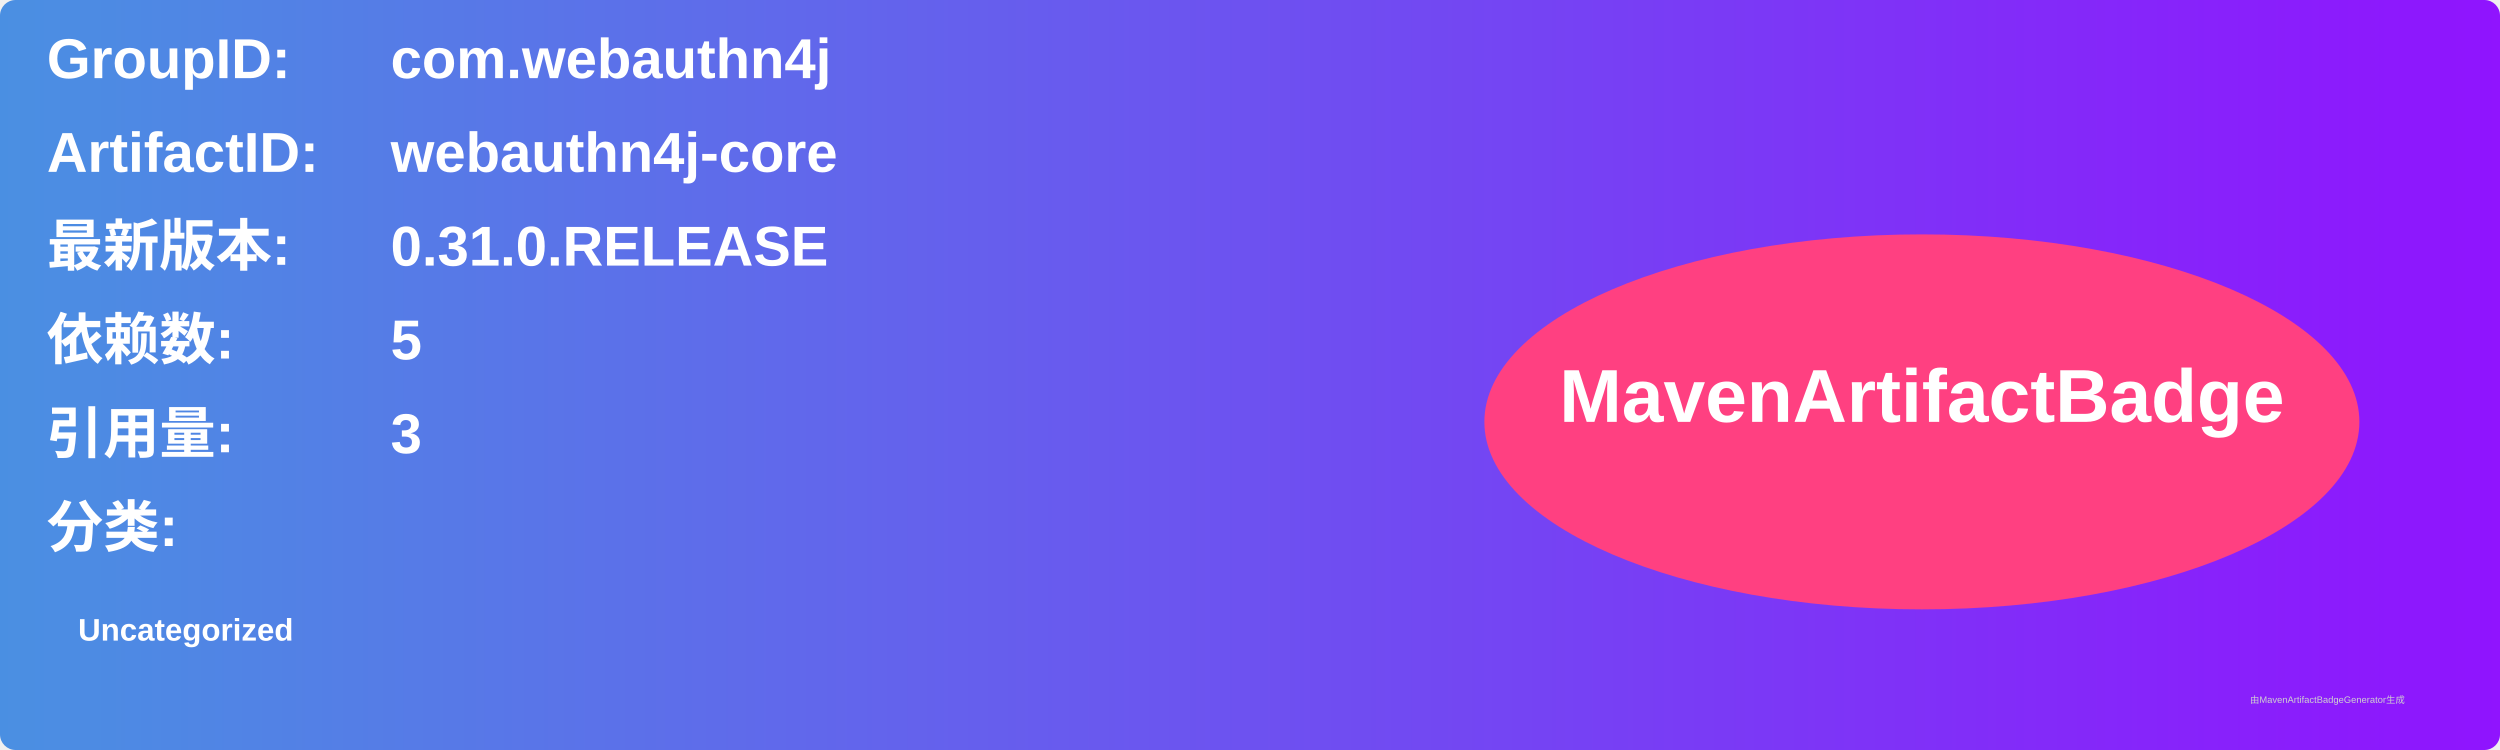
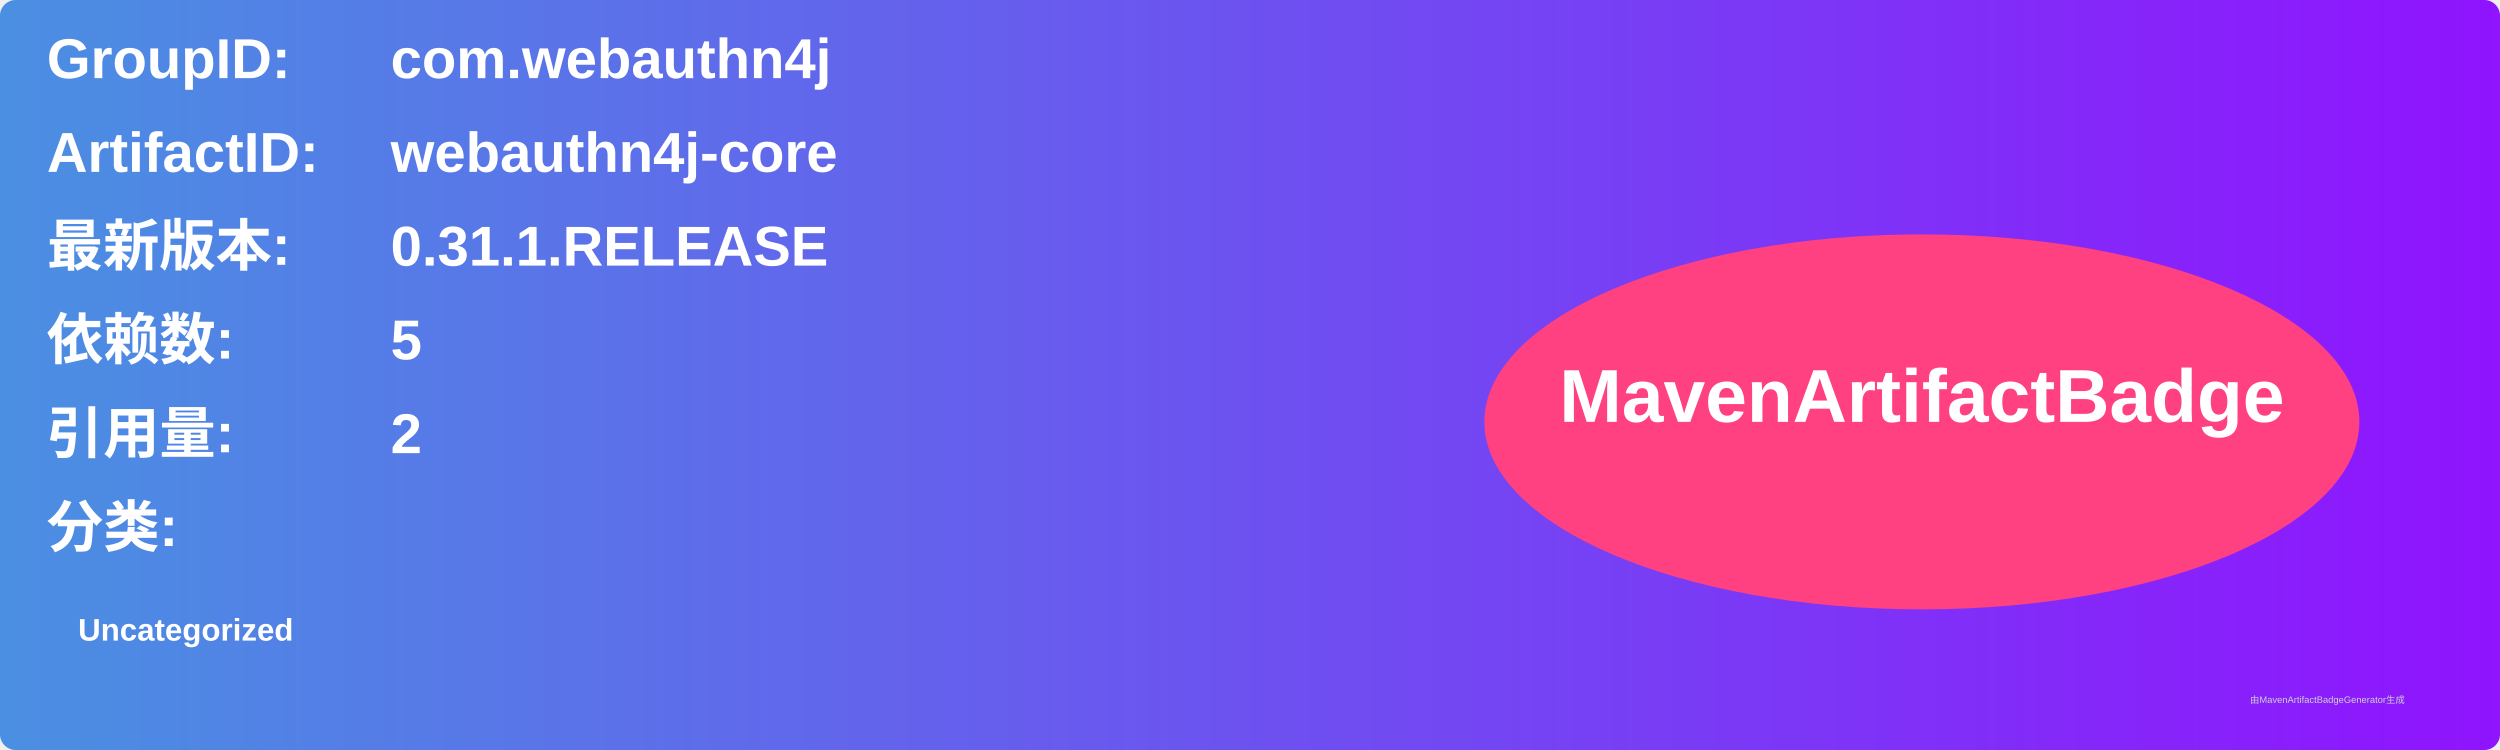
<svg xmlns="http://www.w3.org/2000/svg" width="800" height="240" viewBox="0 0 800 240">
  <linearGradient id="grad" x1="0%" y1="0%" x2="100%" y2="0%">
    <stop offset="0%" stop-color="#4a90e2" />
    <stop offset="100%" stop-color="#9013fe" />
  </linearGradient>
  <rect width="100%" height="100%" rx="5" ry="5" fill="url(#grad)" />
  <g transform="translate(15, 15)">
    <text x="0" y="10" font-family="Arial" font-size="18" fill="white" font-weight="bold" width="260">GroupID:</text>
    <text x="110" y="10" font-family="Arial" font-size="18" fill="white" font-weight="bold" width="460">com.webauthn4j</text>
    <text x="0" y="40" font-family="Arial" font-size="18" fill="white" font-weight="bold" width="260">ArtifactID:</text>
    <text x="110" y="40" font-family="Arial" font-size="18" fill="white" font-weight="bold" width="460">webauthn4j-core</text>
    <text x="0" y="70" font-family="Arial" font-size="18" fill="white" font-weight="bold">最新版本:</text>
    <text x="110" y="70" font-family="Arial" font-size="18" fill="white" font-weight="bold">
-       <tspan font-weight="bold">0.31.0.RELEASE</tspan>
+       <tspan font-weight="bold">0.31.1.RELEASE</tspan>
    </text>
    <text x="0" y="100" font-family="Arial" font-size="18" fill="white" font-weight="bold">依赖数: </text>
    <text x="110" y="100" font-family="Arial" font-size="18" fill="white">
      <tspan font-weight="bold">5</tspan>
    </text>
    <text x="0" y="130" font-family="Arial" font-size="18" fill="white" font-weight="bold">引用量: </text>
    <text x="110" y="130" font-family="Arial" font-size="18" fill="white">
-       <tspan font-weight="bold">3</tspan>
+       <tspan font-weight="bold">2</tspan>
    </text>
    <text x="0" y="160" font-family="Arial" font-size="18" fill="white" font-weight="bold">分类:</text>
    <text x="10" y="190" font-family="Arial" font-size="10" fill="white">
      <tspan font-weight="bold">Uncategorized</tspan>
    </text>
    <ellipse cx="600" cy="120" rx="140" ry="60" fill="#ff4081" />
    <text x="600" y="120" text-anchor="middle" font-family="Arial" font-size="24" fill="white" font-weight="bold">MavenArtifactBadge</text>
  </g>
  <text x="720" y="225" font-family="Arial" font-size="3" fill="#d0d0d0">由MavenArtifactBadgeGenerator生成</text>
</svg>
